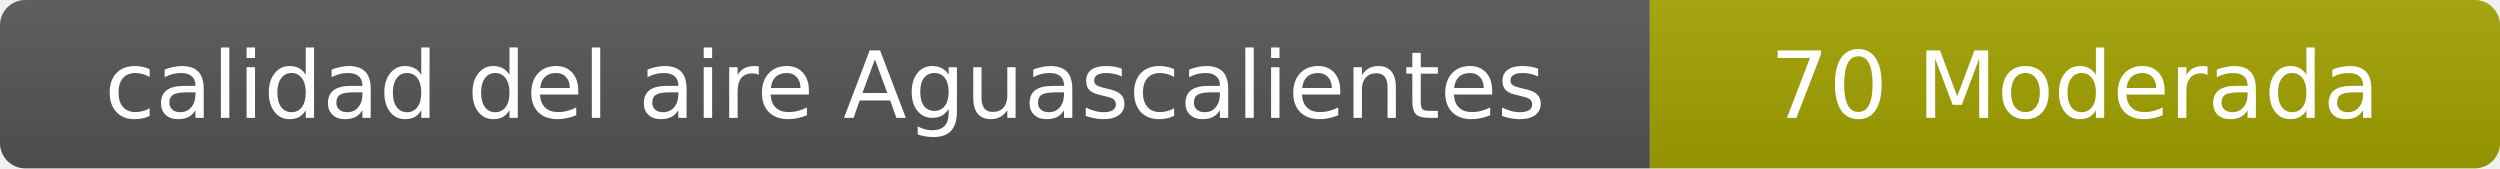
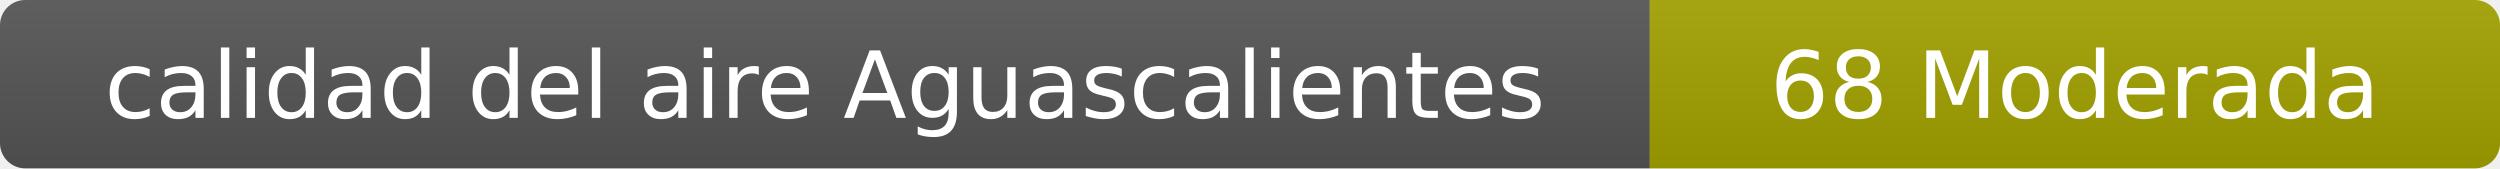
- <svg xmlns="http://www.w3.org/2000/svg" width="297" height="20" role="img" aria-label="calidad del aire: 70 Moderada">
+ <svg xmlns="http://www.w3.org/2000/svg" width="297" height="20" role="img" aria-label="calidad del aire: 68 Moderada">
  <linearGradient id="s" x2="0" y2="100%">
    <stop offset="0" stop-color="#bbb" stop-opacity=".1" />
    <stop offset="1" stop-opacity=".1" />
  </linearGradient>
  <clipPath id="r">
    <rect width="297" height="20" rx="3" fill="#fff" />
  </clipPath>
  <g clip-path="url(#r)">
    <rect width="196" height="20" fill="#555" />
    <rect x="196" width="101" height="20" fill="#a3a300" />
    <rect width="297" height="20" fill="url(#s)" />
  </g>
  <g fill="#fff" text-anchor="middle" font-family="Verdana,Geneva,DejaVu Sans,sans-serif" font-size="11">
    <text x="98" y="14">calidad del aire Aguascalientes</text>
-     <text x="246.5" y="14">70 Moderada</text>
+     <text x="246.5" y="14">68 Moderada</text>
  </g>
</svg>
